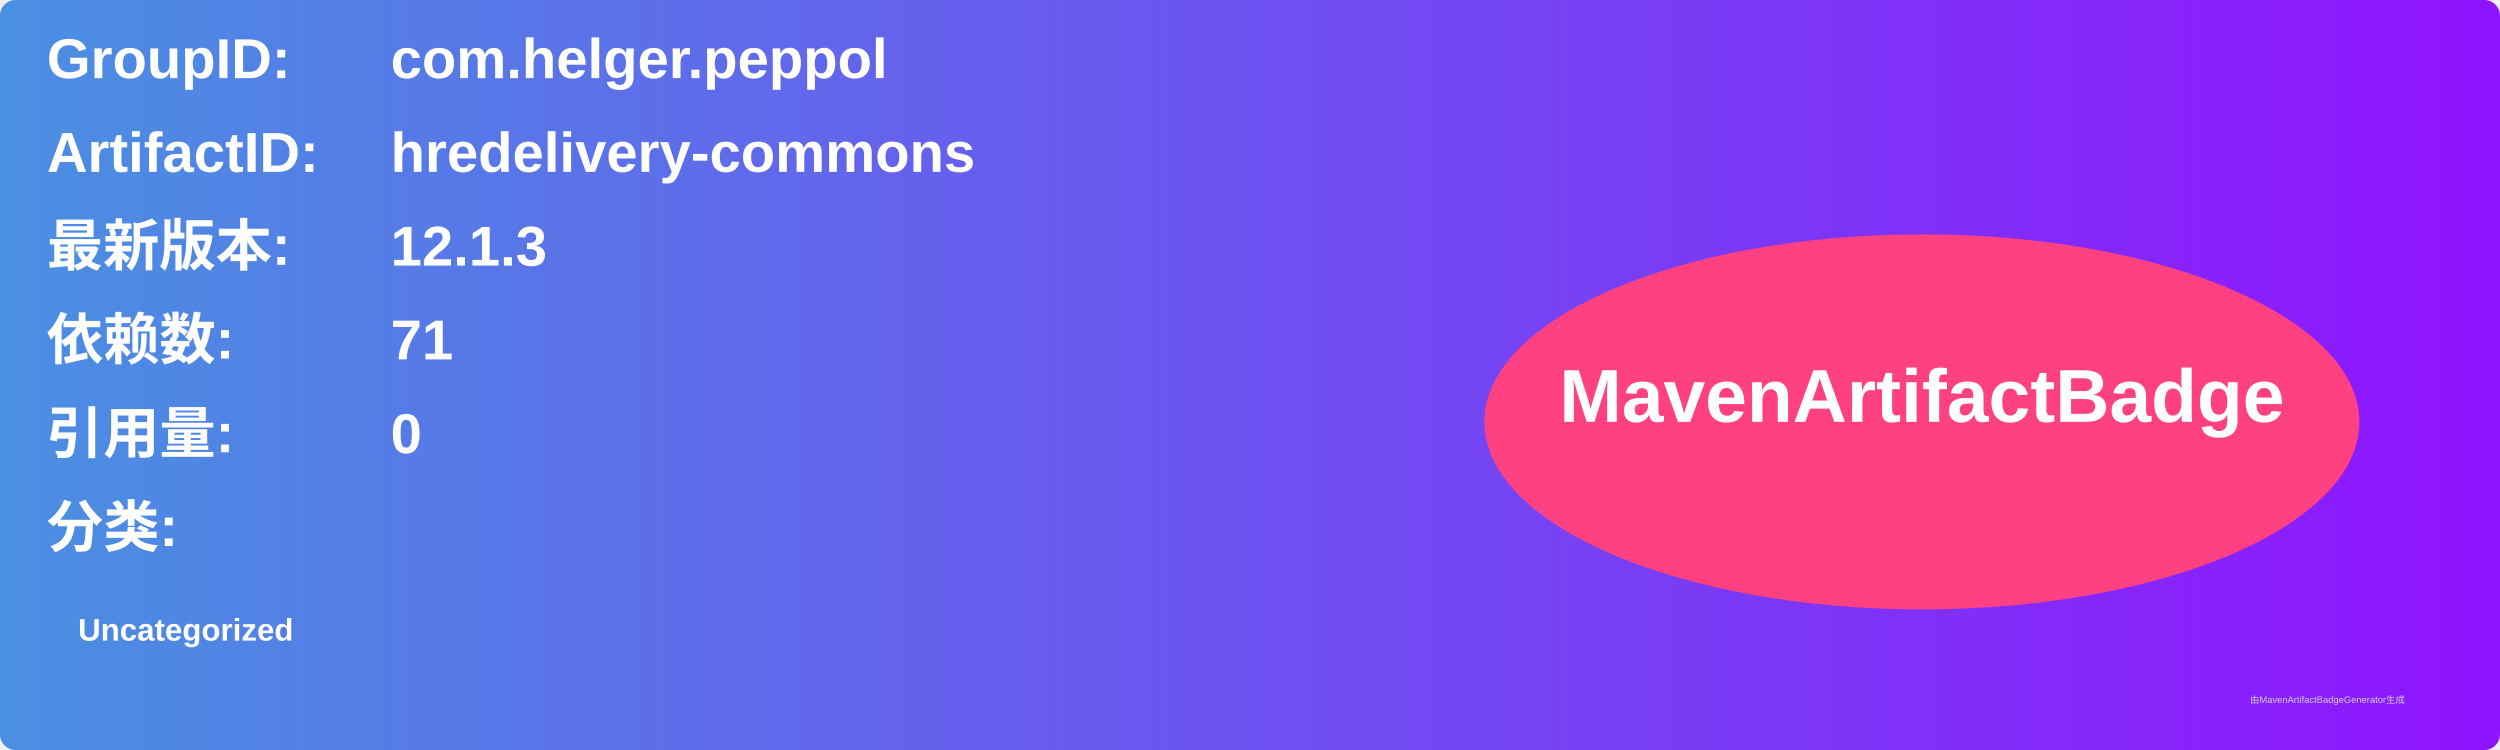
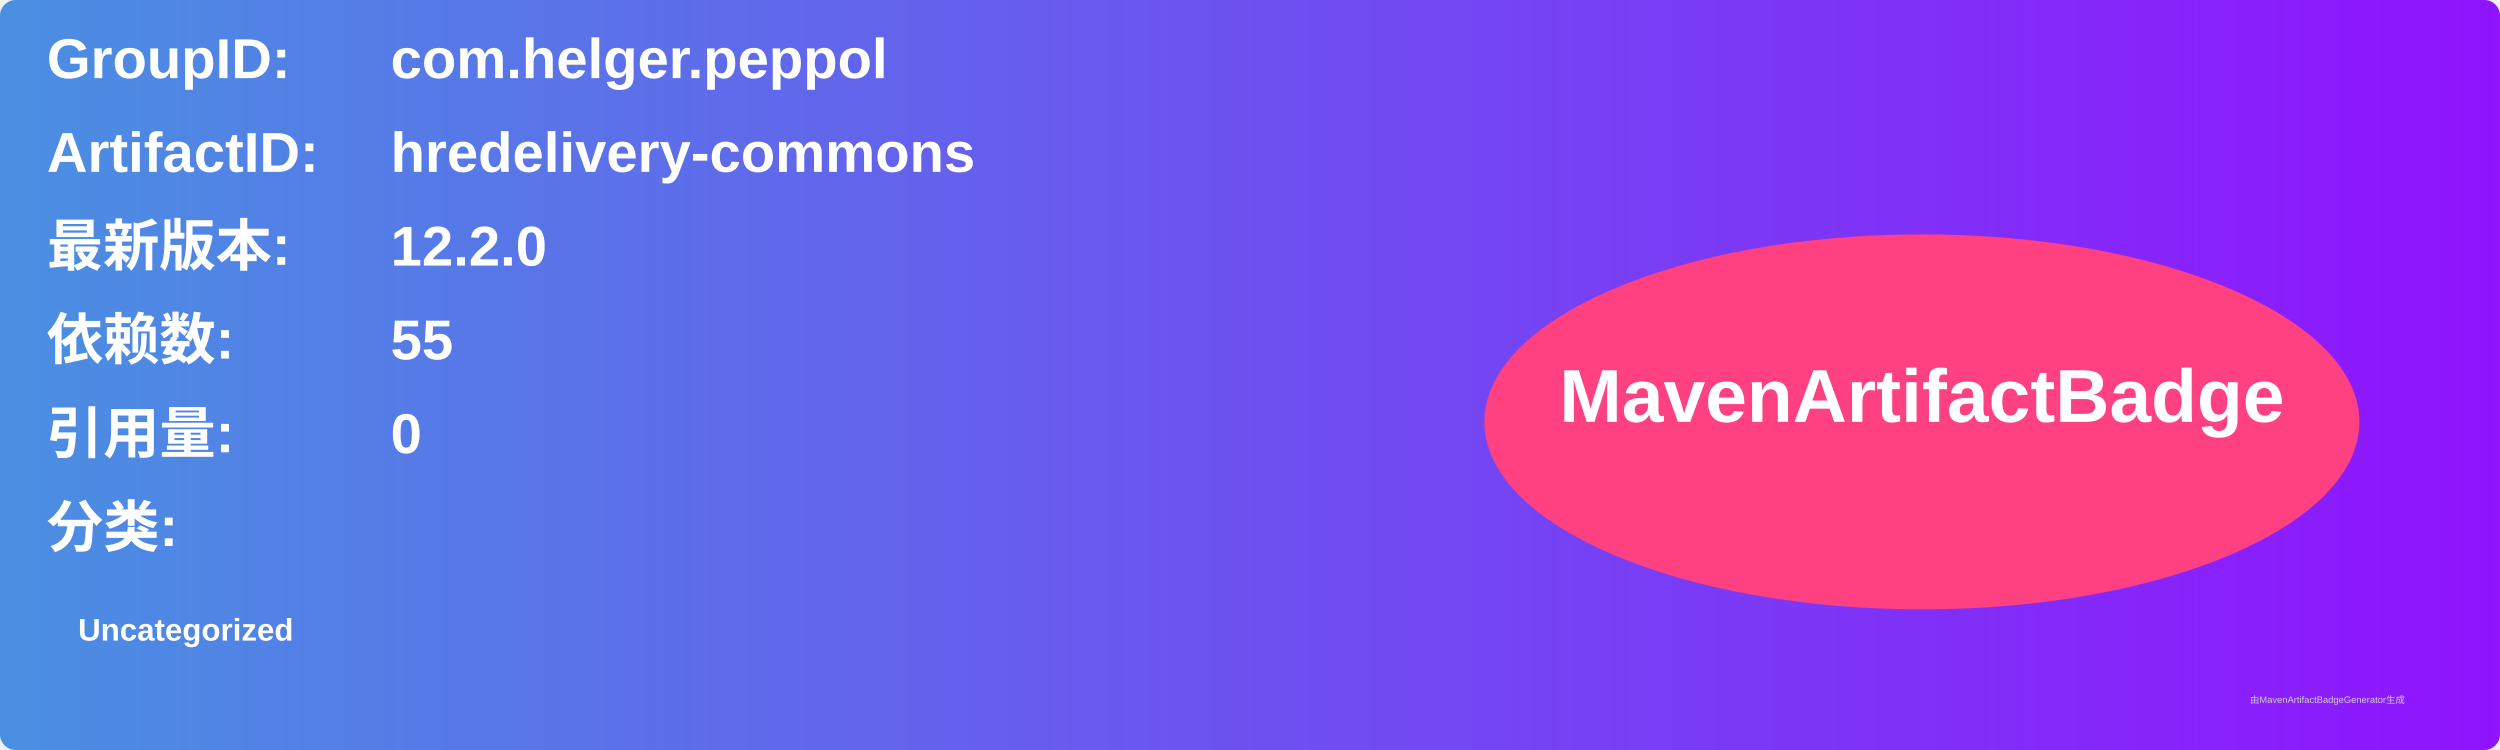
<svg xmlns="http://www.w3.org/2000/svg" width="800" height="240" viewBox="0 0 800 240">
  <linearGradient id="grad" x1="0%" y1="0%" x2="100%" y2="0%">
    <stop offset="0%" stop-color="#4a90e2" />
    <stop offset="100%" stop-color="#9013fe" />
  </linearGradient>
  <rect width="100%" height="100%" rx="5" ry="5" fill="url(#grad)" />
  <g transform="translate(15, 15)">
    <text x="0" y="10" font-family="Arial" font-size="18" fill="white" font-weight="bold" width="260">GroupID:</text>
    <text x="110" y="10" font-family="Arial" font-size="18" fill="white" font-weight="bold" width="460">com.helger.peppol</text>
    <text x="0" y="40" font-family="Arial" font-size="18" fill="white" font-weight="bold" width="260">ArtifactID:</text>
    <text x="110" y="40" font-family="Arial" font-size="18" fill="white" font-weight="bold" width="460">hredelivery-commons</text>
    <text x="0" y="70" font-family="Arial" font-size="18" fill="white" font-weight="bold">最新版本:</text>
    <text x="110" y="70" font-family="Arial" font-size="18" fill="white" font-weight="bold">
-       <tspan font-weight="bold">12.1.3</tspan>
+       <tspan font-weight="bold">12.2.0</tspan>
    </text>
    <text x="0" y="100" font-family="Arial" font-size="18" fill="white" font-weight="bold">依赖数: </text>
    <text x="110" y="100" font-family="Arial" font-size="18" fill="white">
-       <tspan font-weight="bold">71</tspan>
+       <tspan font-weight="bold">55</tspan>
    </text>
    <text x="0" y="130" font-family="Arial" font-size="18" fill="white" font-weight="bold">引用量: </text>
    <text x="110" y="130" font-family="Arial" font-size="18" fill="white">
      <tspan font-weight="bold">0</tspan>
    </text>
    <text x="0" y="160" font-family="Arial" font-size="18" fill="white" font-weight="bold">分类:</text>
    <text x="10" y="190" font-family="Arial" font-size="10" fill="white">
      <tspan font-weight="bold">Uncategorized</tspan>
    </text>
    <ellipse cx="600" cy="120" rx="140" ry="60" fill="#ff4081" />
    <text x="600" y="120" text-anchor="middle" font-family="Arial" font-size="24" fill="white" font-weight="bold">MavenArtifactBadge</text>
  </g>
  <text x="720" y="225" font-family="Arial" font-size="3" fill="#d0d0d0">由MavenArtifactBadgeGenerator生成</text>
</svg>
